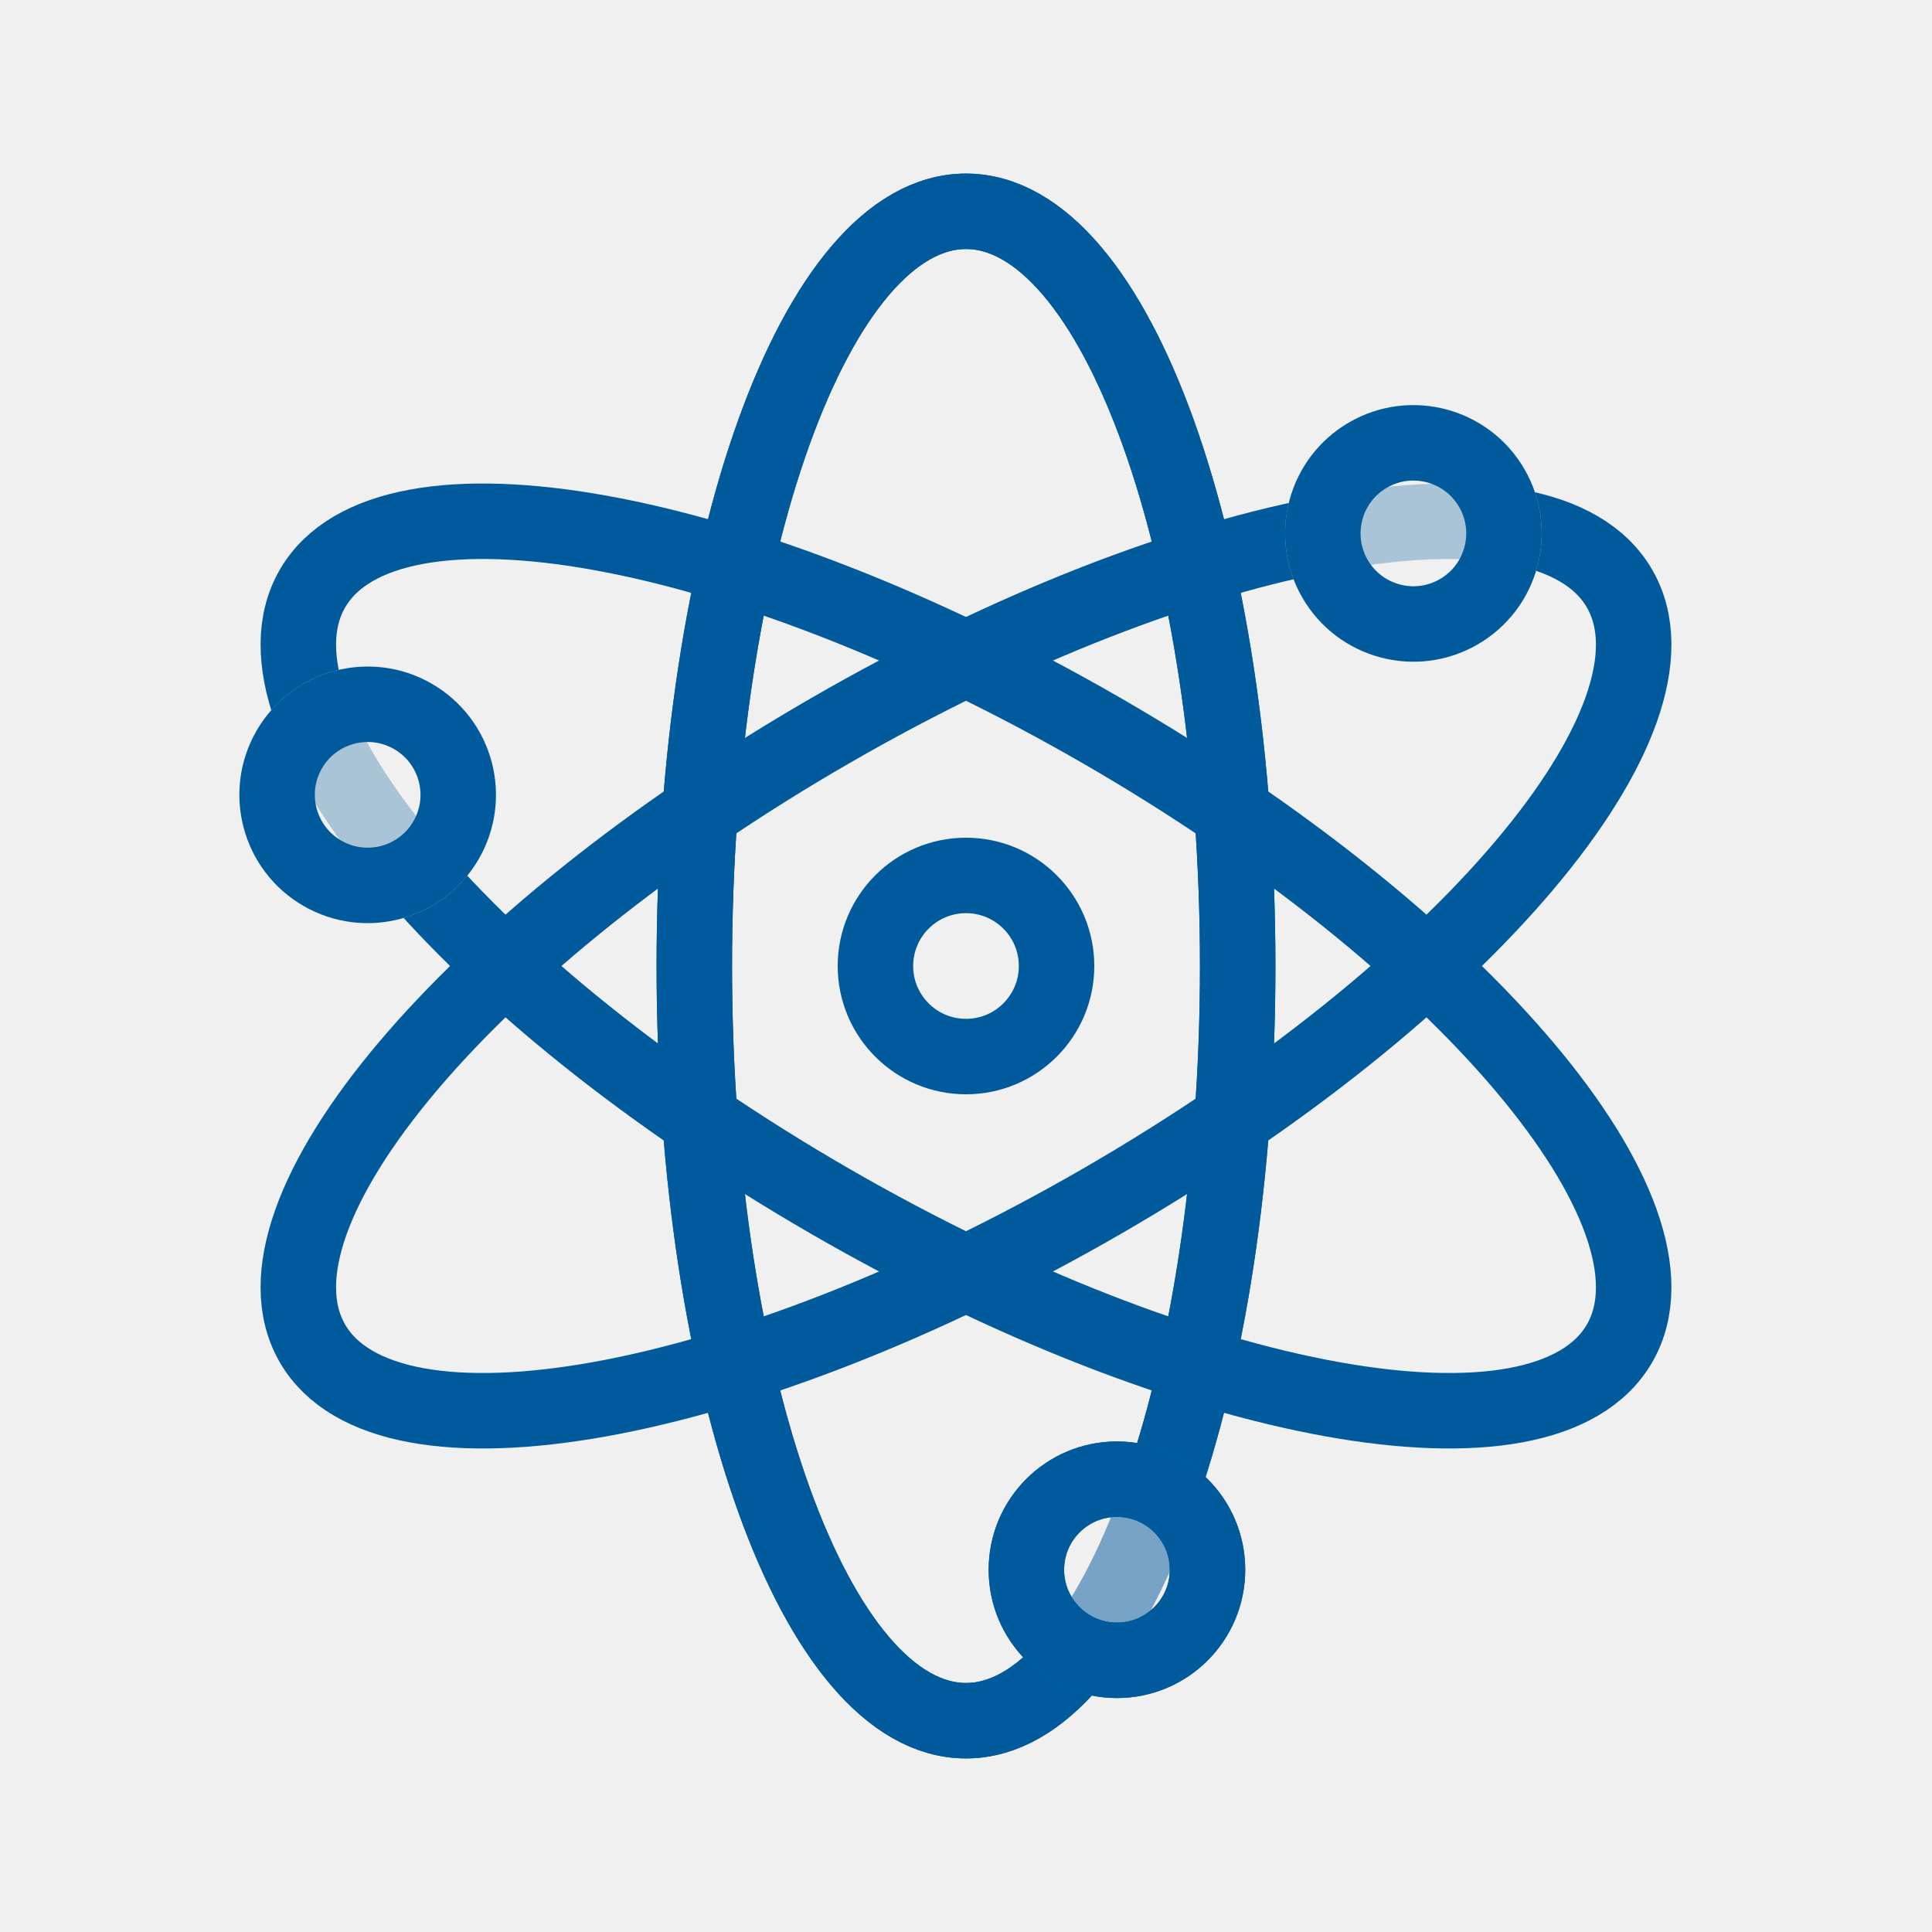
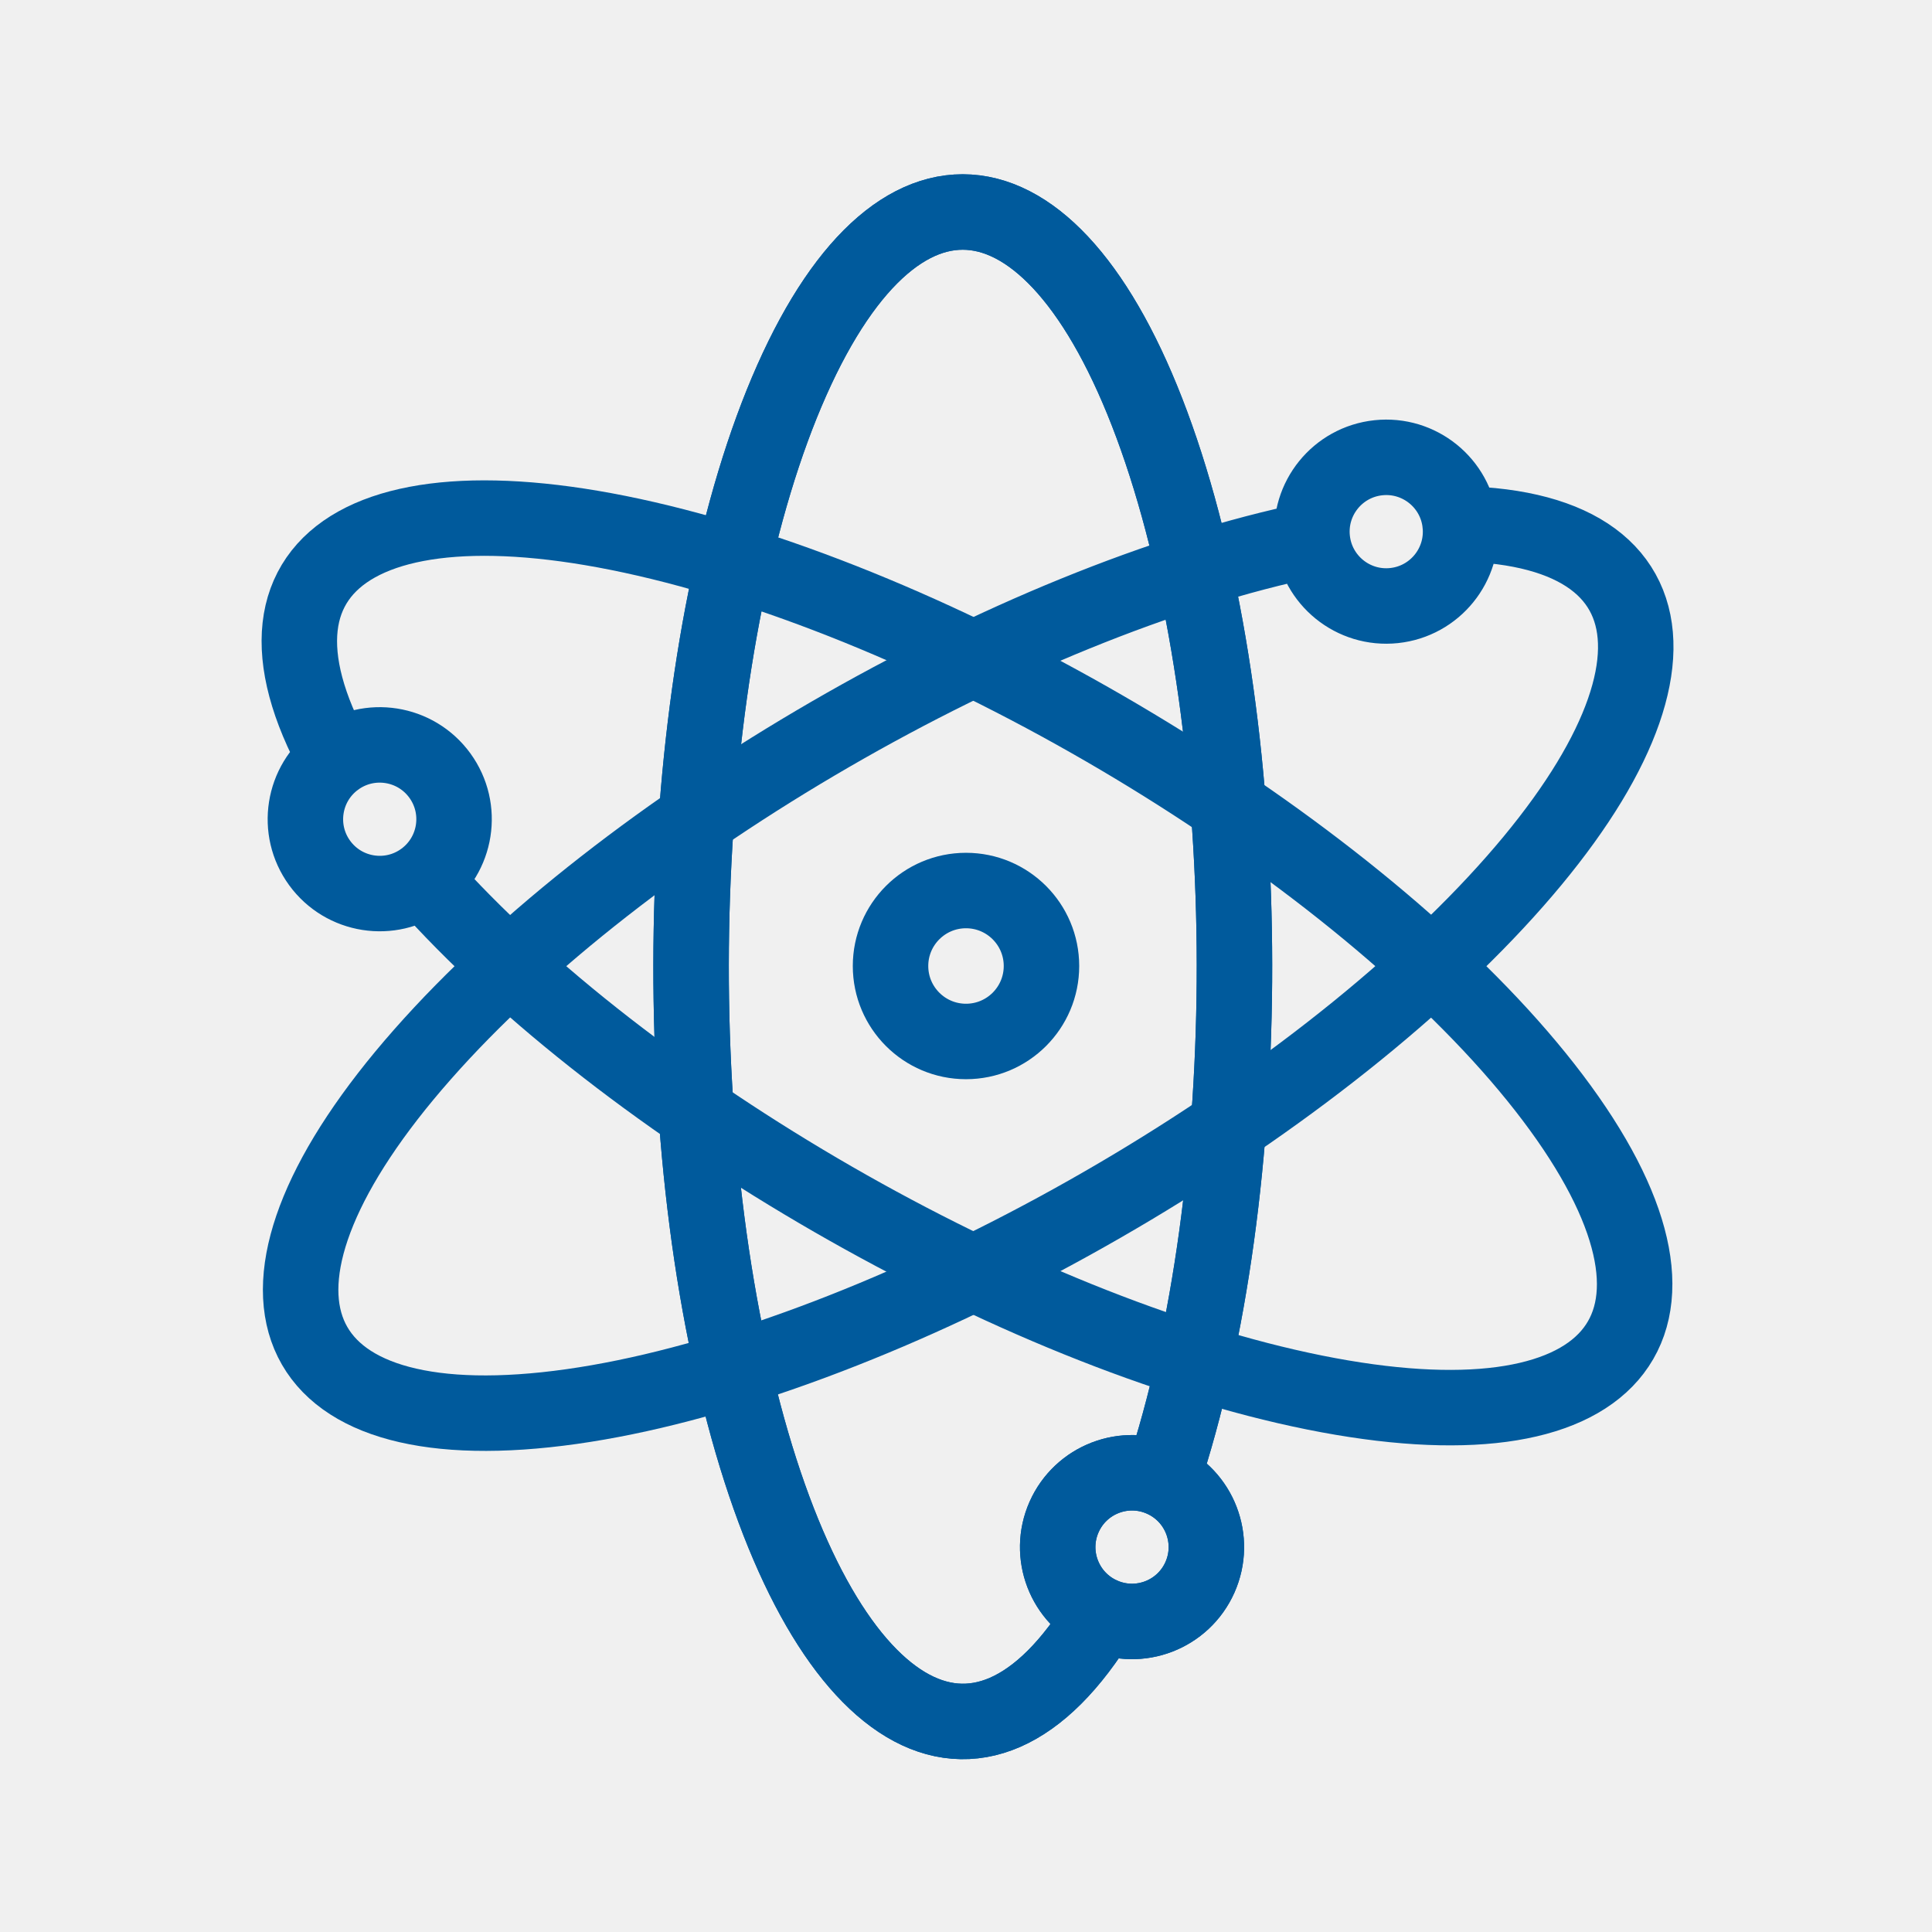
<svg xmlns="http://www.w3.org/2000/svg" viewBox="0 0 128 128" stroke-width="5" stroke="#005A9C" fill="none">
-   <mask id="a">
-     <path fill="#fff" d="M0 0h128v128H0z" />
-     <circle cx="74" cy="104" r="6" fill="#005A9C" />
-   </mask>
-   <g id="b">
-     <ellipse cx="64" cy="64" rx="18" ry="50" mask="url(#a)" />
-     <circle cx="74" cy="104" r="6" />
-   </g>
+   <circle cx="64" cy="64" r="5" />
+   <path d="M77 98A50 18 90 1073 107 1 1 90 0177 98 1 1 90 0173 107" id="b" />
  <use href="#b" />
  <use href="#b" transform="rotate(120 64 64)" />
  <use href="#b" transform="rotate(240 64 64)" />
-   <circle cx="64" cy="64" r="6" />
</svg>
